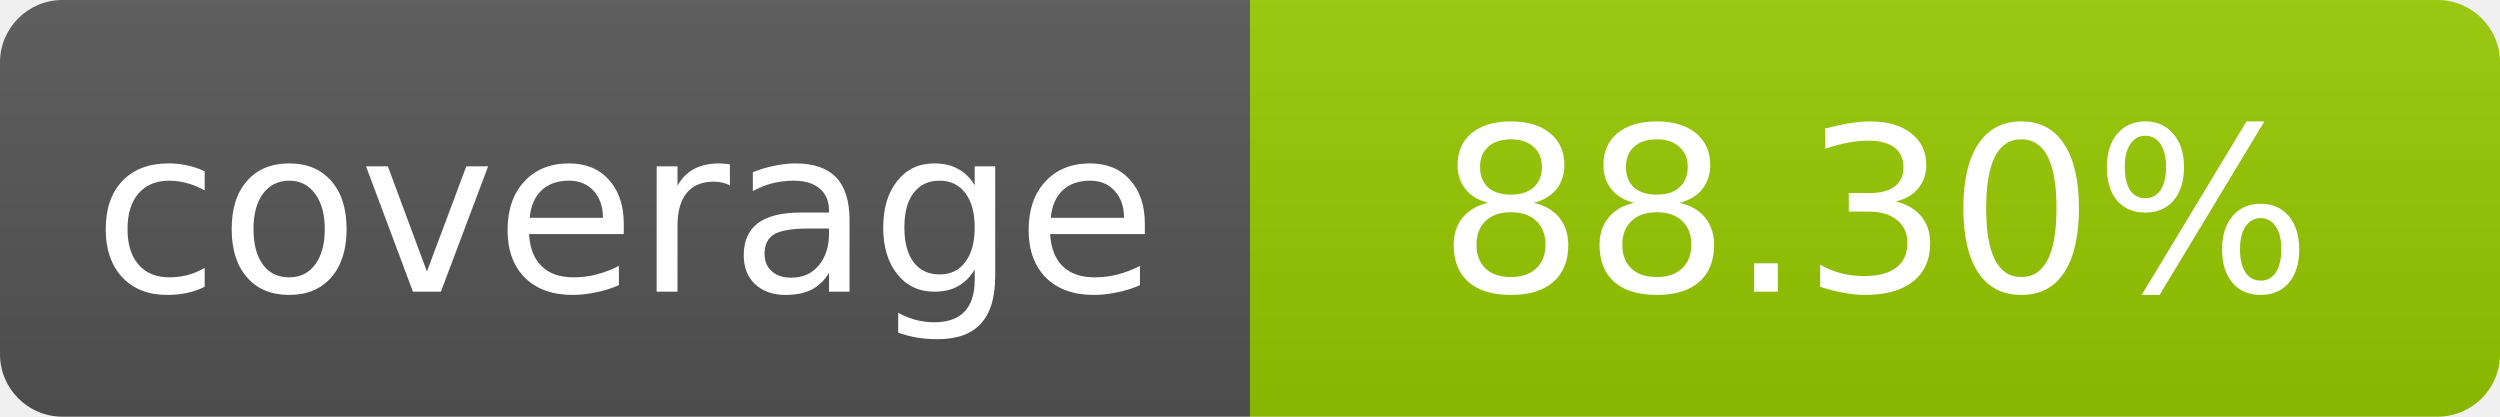
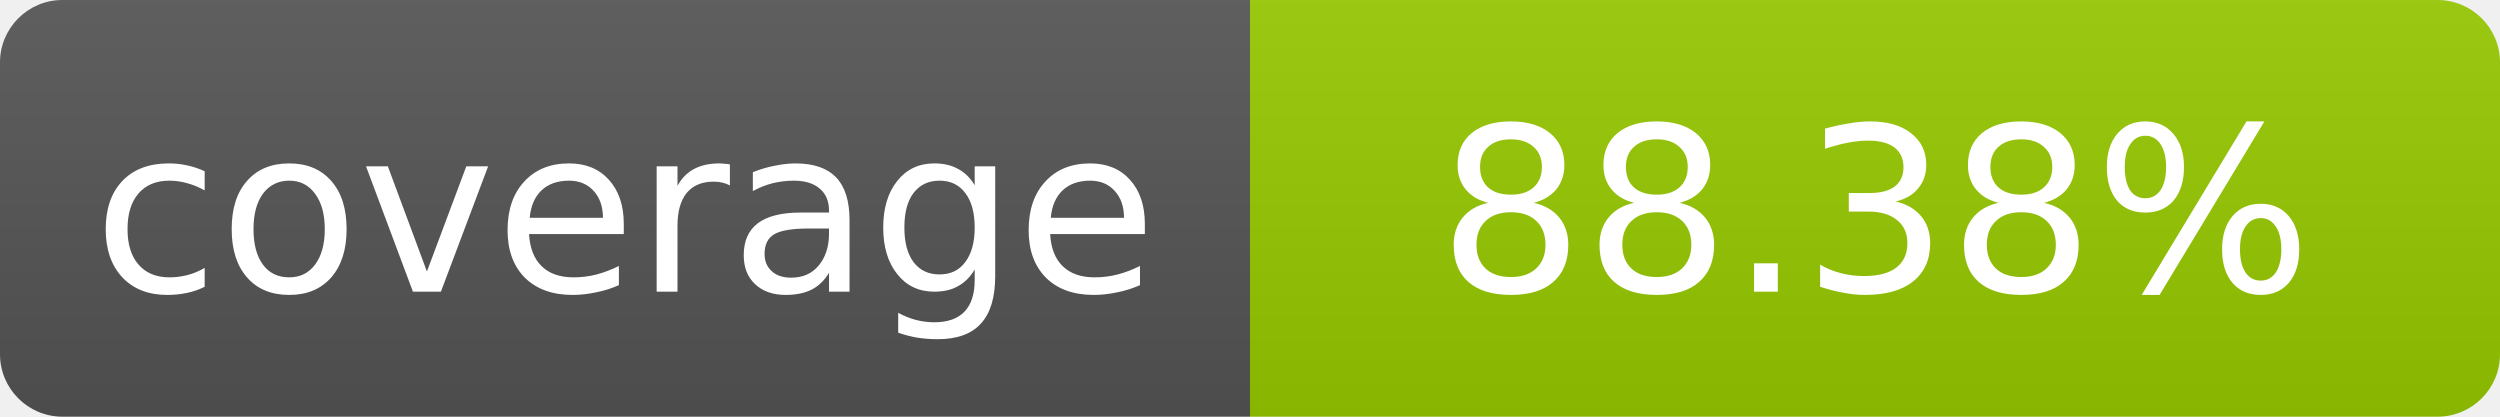
- <svg xmlns="http://www.w3.org/2000/svg" width="120" height="20" role="img" aria-label="coverage: 88.30%">
+ <svg xmlns="http://www.w3.org/2000/svg" width="120" height="20" role="img" aria-label="coverage: 88.38%">
  <linearGradient id="s" x2="0" y2="100%">
    <stop offset="0" stop-color="#bbb" stop-opacity=".1" />
    <stop offset="1" stop-opacity=".1" />
  </linearGradient>
  <clipPath id="r">
    <rect width="120" height="20" rx="3" fill="#fff" />
  </clipPath>
  <g clip-path="url(#r)">
    <rect width="60" height="20" fill="#555" />
    <rect x="60" width="60" height="20" fill="#97ca00" />
    <rect width="120" height="20" fill="url(#s)" />
  </g>
  <g fill="#fff" text-anchor="middle" font-family="Verdana,Geneva,DejaVu Sans,sans-serif" font-size="11">
    <text x="30" y="14">coverage</text>
-     <text x="90" y="14">88.30%</text>
+     <text x="90" y="14">88.38%</text>
  </g>
</svg>
